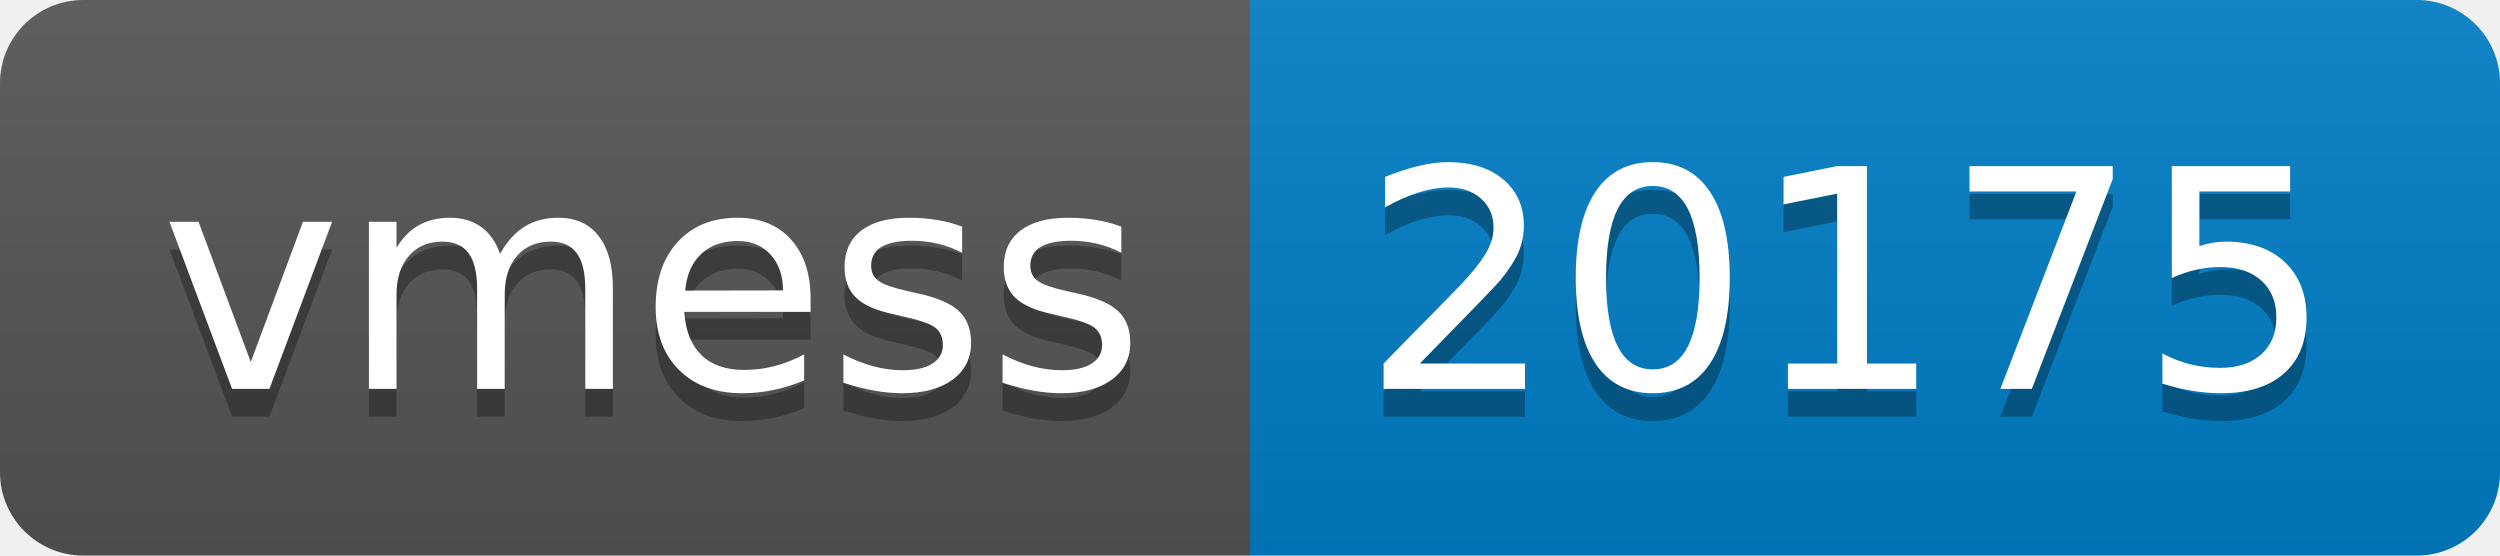
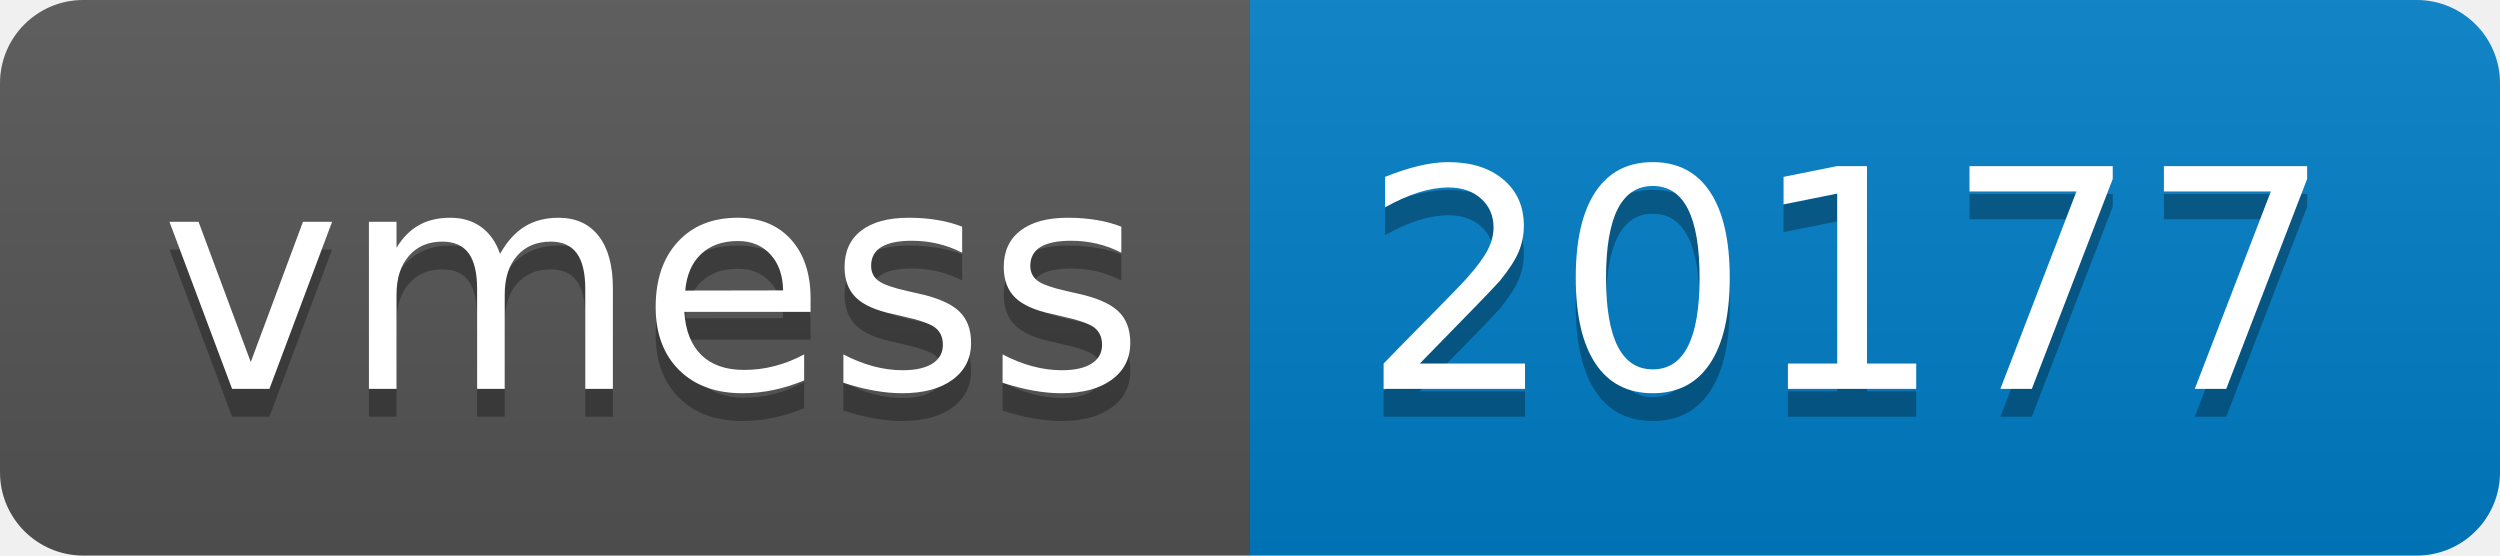
- <svg xmlns="http://www.w3.org/2000/svg" width="90" height="20" role="img" aria-label="vmess: 20175">
+ <svg xmlns="http://www.w3.org/2000/svg" width="90" height="20" role="img" aria-label="vmess: 20177">
  <linearGradient id="s" x2="0" y2="100%">
    <stop offset="0" stop-color="#bbb" stop-opacity=".1" />
    <stop offset="1" stop-opacity=".1" />
  </linearGradient>
  <clipPath id="r">
    <rect width="90" height="20" rx="3" fill="#fff" />
  </clipPath>
  <g clip-path="url(#r)">
    <rect width="45" height="20" fill="#555" />
    <rect x="45" width="45" height="20" fill="#007ec6" />
    <rect width="90" height="20" fill="url(#s)" />
  </g>
  <g fill="#fff" text-anchor="middle" font-family="Verdana,Geneva,DejaVu Sans,sans-serif" text-rendering="geometricPrecision" font-size="110">
    <text aria-hidden="true" x="235" y="150" fill="#010101" fill-opacity=".3" transform="scale(.1)" textLength="350">vmess</text>
    <text x="235" y="140" transform="scale(.1)" fill="#fff" textLength="350">vmess</text>
-     <text aria-hidden="true" x="665" y="150" fill="#010101" fill-opacity=".3" transform="scale(.1)" textLength="350">20175</text>
-     <text x="665" y="140" transform="scale(.1)" fill="#fff" textLength="350">20175</text>
+     <text aria-hidden="true" x="665" y="150" fill="#010101" fill-opacity=".3" transform="scale(.1)" textLength="350">20177</text>
+     <text x="665" y="140" transform="scale(.1)" fill="#fff" textLength="350">20177</text>
  </g>
</svg>
